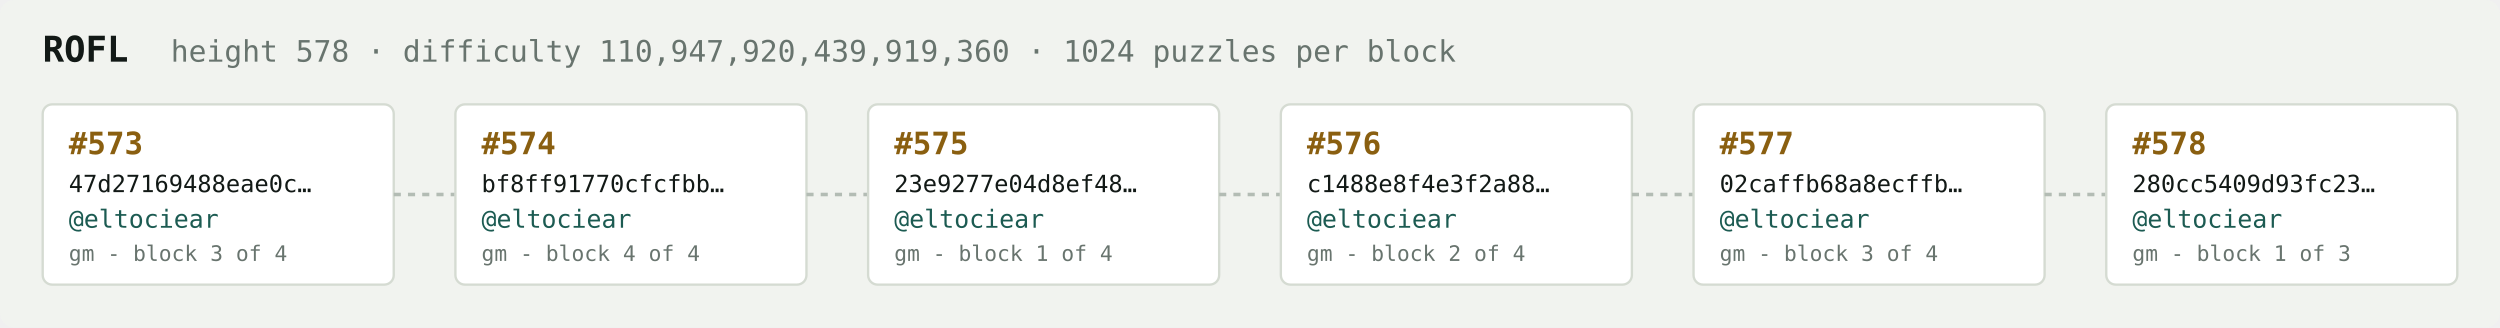
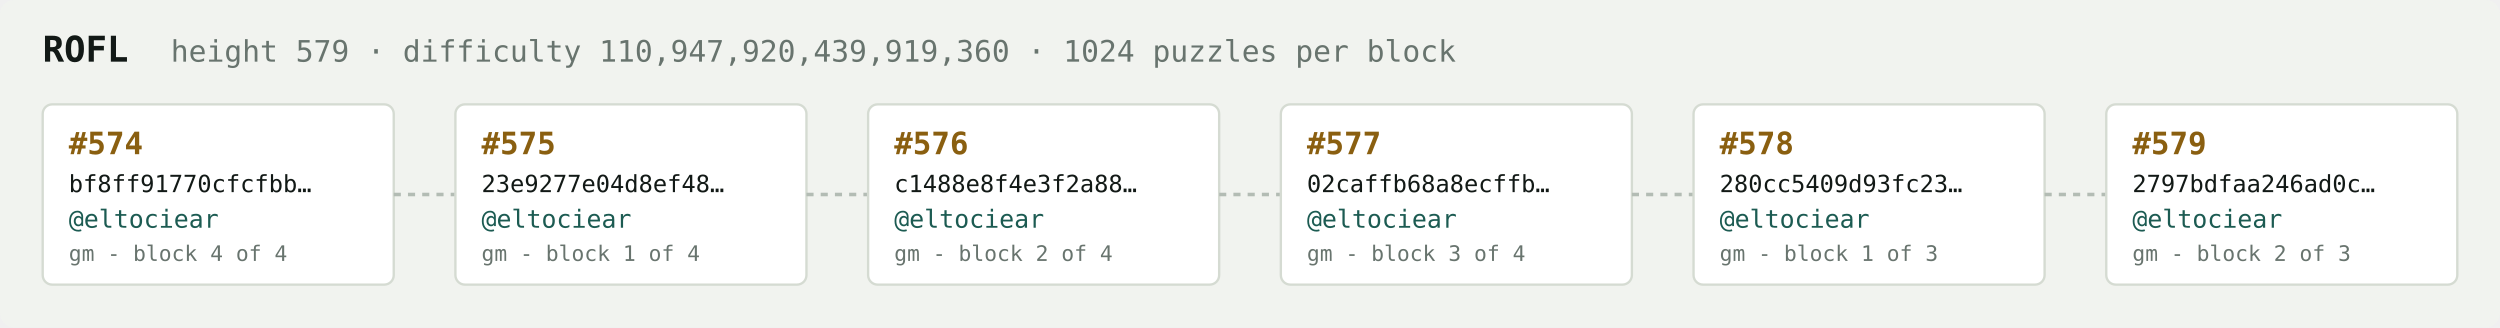
<svg xmlns="http://www.w3.org/2000/svg" width="1054" height="138" viewBox="0 0 1054 138" font-family="ui-monospace,SFMono-Regular,Menlo,monospace">
  <rect fill="#f1f3ef" width="1054" height="138" rx="6" />
  <text x="18" y="26" fill="#121916" font-size="15" font-weight="700">ROFL</text>
-   <text x="72" y="26" fill="#68746e" font-size="12.5">height 578 · difficulty 110,947,920,439,919,360 · 1024 puzzles per block</text>
+   <text x="72" y="26" fill="#68746e" font-size="12.5">height 579 · difficulty 110,947,920,439,919,360 · 1024 puzzles per block</text>
  <rect x="18" y="44" width="148" height="76" rx="4" fill="#ffffff" stroke="#d5dbd2" stroke-width="1" />
-   <text x="29" y="65" fill="#8a5f10" font-size="13" font-weight="700">#573</text>
-   <text x="29" y="81" fill="#121916" font-size="10">47d27169488eae0c…</text>
+   <text x="29" y="65" fill="#8a5f10" font-size="13" font-weight="700">#574</text>
+   <text x="29" y="81" fill="#121916" font-size="10">bf8ff91770cfcfbb…</text>
  <text x="29" y="96" fill="#1c5b52" font-size="10.5">@eltociear</text>
-   <text x="29" y="110" fill="#68746e" font-size="9">gm - block 3 of 4</text>
+   <text x="29" y="110" fill="#68746e" font-size="9">gm - block 4 of 4</text>
  <line x1="166" y1="82.0" x2="192" y2="82.0" stroke="#b3bcb4" stroke-width="1.5" stroke-dasharray="3 3" />
  <rect x="192" y="44" width="148" height="76" rx="4" fill="#ffffff" stroke="#d5dbd2" stroke-width="1" />
-   <text x="203" y="65" fill="#8a5f10" font-size="13" font-weight="700">#574</text>
-   <text x="203" y="81" fill="#121916" font-size="10">bf8ff91770cfcfbb…</text>
+   <text x="203" y="65" fill="#8a5f10" font-size="13" font-weight="700">#575</text>
+   <text x="203" y="81" fill="#121916" font-size="10">23e9277e04d8ef48…</text>
  <text x="203" y="96" fill="#1c5b52" font-size="10.5">@eltociear</text>
-   <text x="203" y="110" fill="#68746e" font-size="9">gm - block 4 of 4</text>
+   <text x="203" y="110" fill="#68746e" font-size="9">gm - block 1 of 4</text>
  <line x1="340" y1="82.0" x2="366" y2="82.0" stroke="#b3bcb4" stroke-width="1.5" stroke-dasharray="3 3" />
  <rect x="366" y="44" width="148" height="76" rx="4" fill="#ffffff" stroke="#d5dbd2" stroke-width="1" />
-   <text x="377" y="65" fill="#8a5f10" font-size="13" font-weight="700">#575</text>
-   <text x="377" y="81" fill="#121916" font-size="10">23e9277e04d8ef48…</text>
+   <text x="377" y="65" fill="#8a5f10" font-size="13" font-weight="700">#576</text>
+   <text x="377" y="81" fill="#121916" font-size="10">c1488e8f4e3f2a88…</text>
  <text x="377" y="96" fill="#1c5b52" font-size="10.5">@eltociear</text>
-   <text x="377" y="110" fill="#68746e" font-size="9">gm - block 1 of 4</text>
+   <text x="377" y="110" fill="#68746e" font-size="9">gm - block 2 of 4</text>
  <line x1="514" y1="82.0" x2="540" y2="82.0" stroke="#b3bcb4" stroke-width="1.5" stroke-dasharray="3 3" />
  <rect x="540" y="44" width="148" height="76" rx="4" fill="#ffffff" stroke="#d5dbd2" stroke-width="1" />
-   <text x="551" y="65" fill="#8a5f10" font-size="13" font-weight="700">#576</text>
-   <text x="551" y="81" fill="#121916" font-size="10">c1488e8f4e3f2a88…</text>
+   <text x="551" y="65" fill="#8a5f10" font-size="13" font-weight="700">#577</text>
+   <text x="551" y="81" fill="#121916" font-size="10">02caffb68a8ecffb…</text>
  <text x="551" y="96" fill="#1c5b52" font-size="10.5">@eltociear</text>
-   <text x="551" y="110" fill="#68746e" font-size="9">gm - block 2 of 4</text>
+   <text x="551" y="110" fill="#68746e" font-size="9">gm - block 3 of 4</text>
  <line x1="688" y1="82.0" x2="714" y2="82.0" stroke="#b3bcb4" stroke-width="1.5" stroke-dasharray="3 3" />
  <rect x="714" y="44" width="148" height="76" rx="4" fill="#ffffff" stroke="#d5dbd2" stroke-width="1" />
-   <text x="725" y="65" fill="#8a5f10" font-size="13" font-weight="700">#577</text>
-   <text x="725" y="81" fill="#121916" font-size="10">02caffb68a8ecffb…</text>
+   <text x="725" y="65" fill="#8a5f10" font-size="13" font-weight="700">#578</text>
+   <text x="725" y="81" fill="#121916" font-size="10">280cc5409d93fc23…</text>
  <text x="725" y="96" fill="#1c5b52" font-size="10.5">@eltociear</text>
-   <text x="725" y="110" fill="#68746e" font-size="9">gm - block 3 of 4</text>
+   <text x="725" y="110" fill="#68746e" font-size="9">gm - block 1 of 3</text>
  <line x1="862" y1="82.0" x2="888" y2="82.0" stroke="#b3bcb4" stroke-width="1.5" stroke-dasharray="3 3" />
  <rect x="888" y="44" width="148" height="76" rx="4" fill="#ffffff" stroke="#d5dbd2" stroke-width="1" />
-   <text x="899" y="65" fill="#8a5f10" font-size="13" font-weight="700">#578</text>
-   <text x="899" y="81" fill="#121916" font-size="10">280cc5409d93fc23…</text>
+   <text x="899" y="65" fill="#8a5f10" font-size="13" font-weight="700">#579</text>
+   <text x="899" y="81" fill="#121916" font-size="10">2797bdfaa246ad0c…</text>
  <text x="899" y="96" fill="#1c5b52" font-size="10.5">@eltociear</text>
-   <text x="899" y="110" fill="#68746e" font-size="9">gm - block 1 of 3</text>
+   <text x="899" y="110" fill="#68746e" font-size="9">gm - block 2 of 3</text>
</svg>
